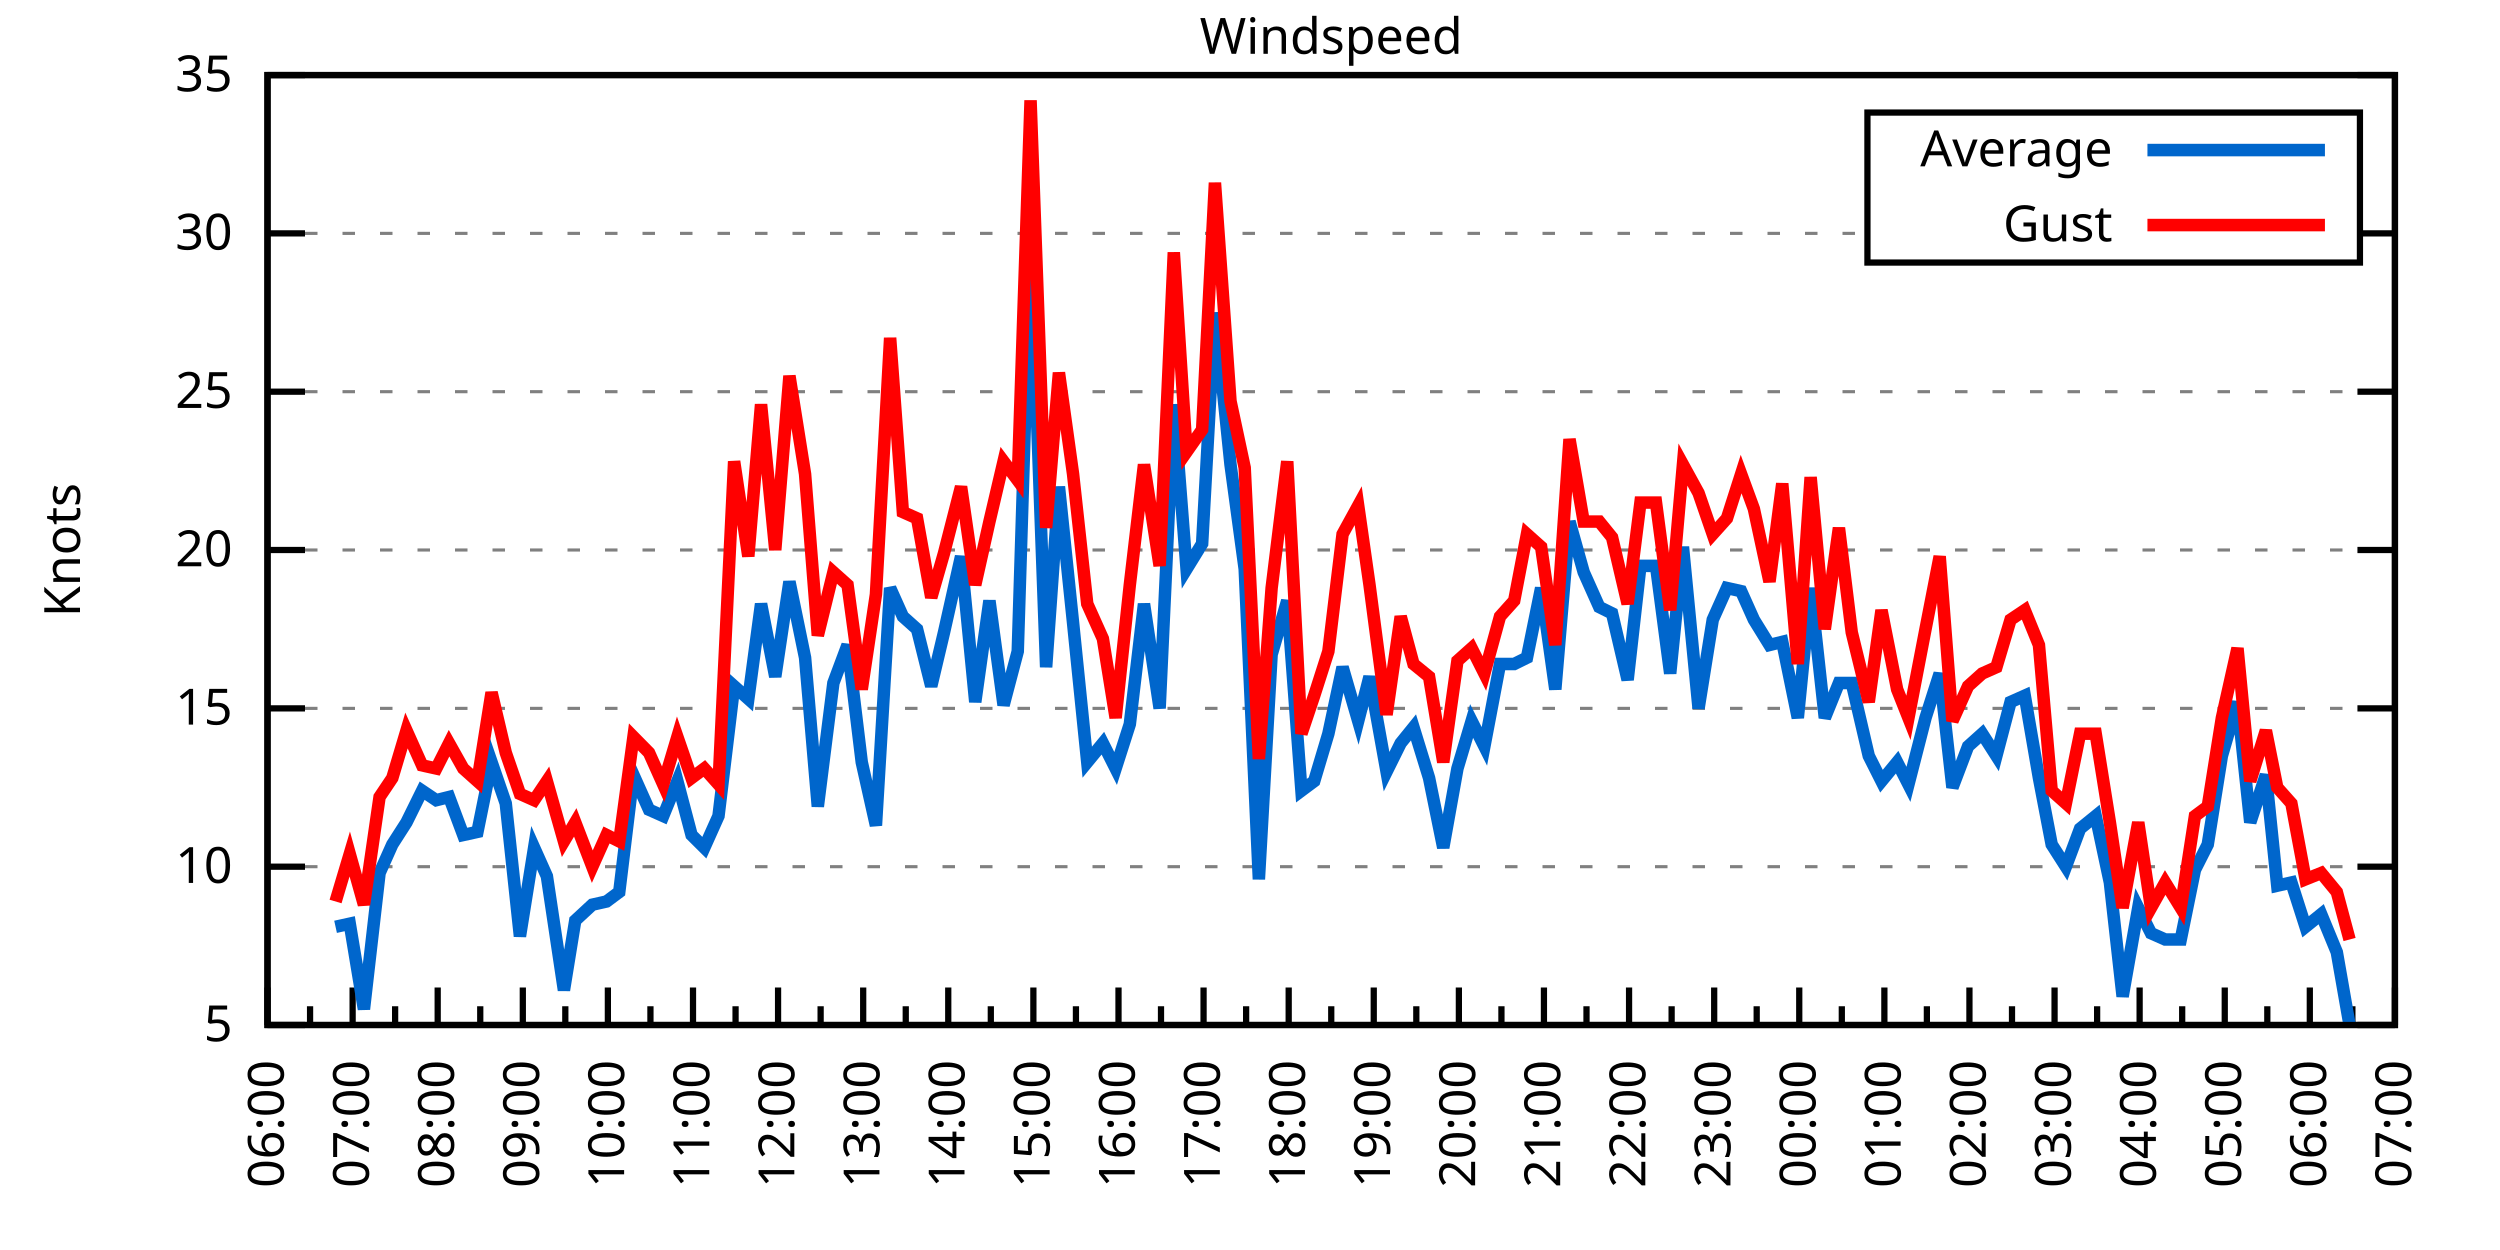
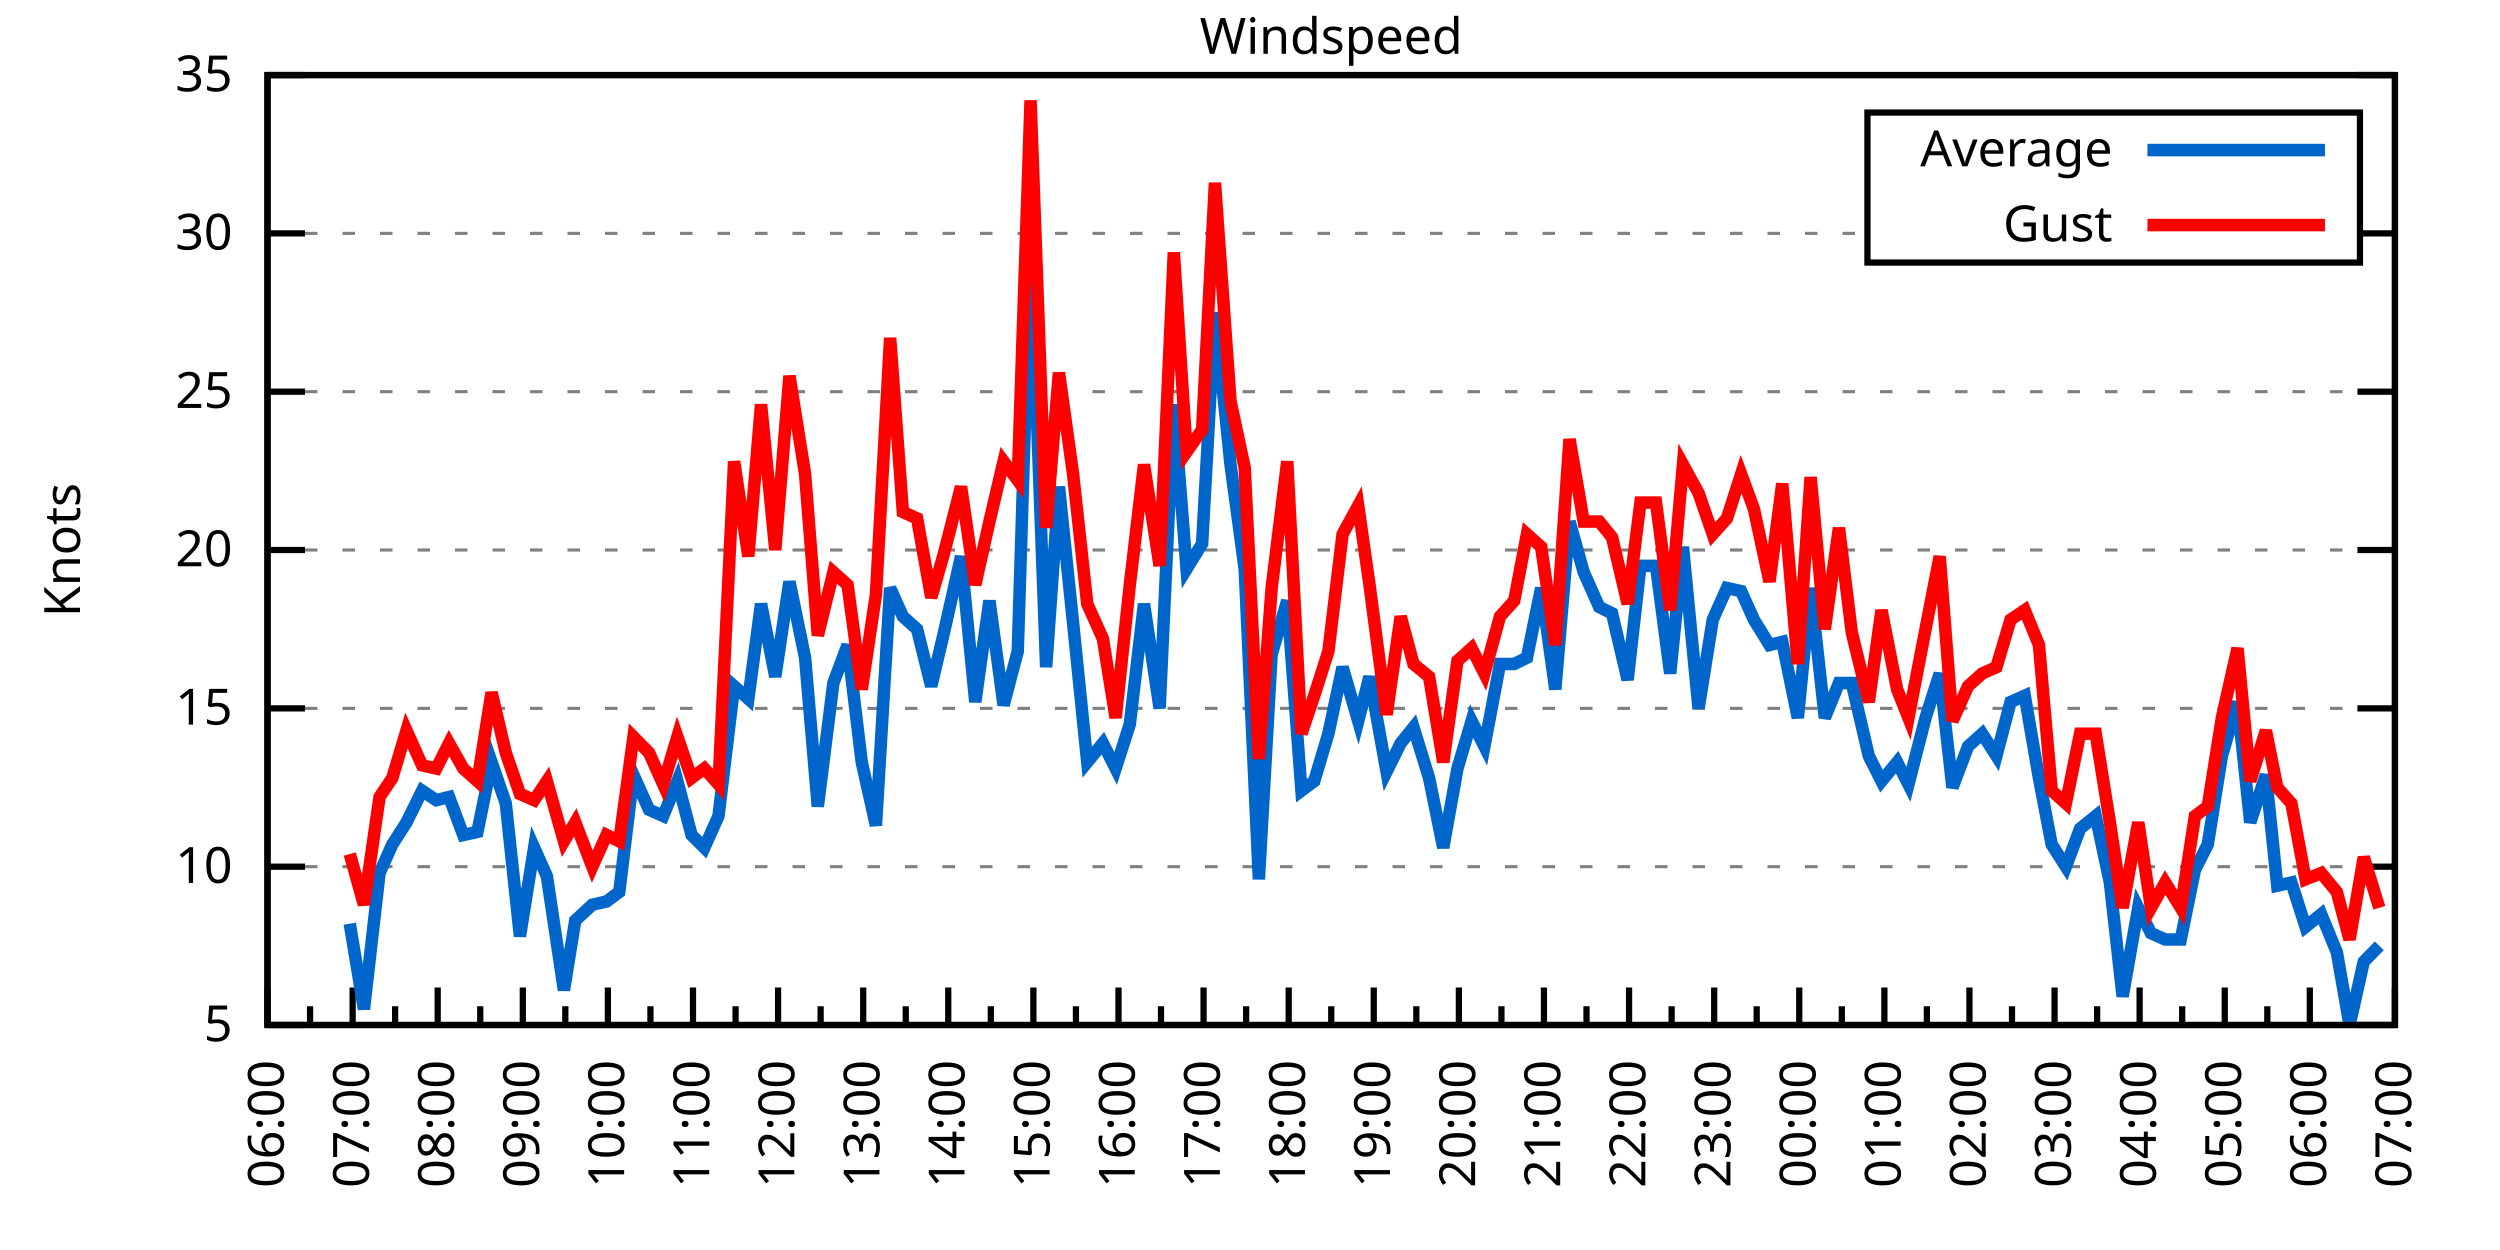
<svg xmlns="http://www.w3.org/2000/svg" xmlns:xlink="http://www.w3.org/1999/xlink" width="400" height="200" viewBox="0 0 400 200">
  <g id="gnuplot_canvas">
    <rect x="0" y="0" width="400" height="200" fill="none" />
    <defs>
      <circle id="gpDot" r="0.5" stroke-width="0.5" stroke="currentColor" />
      <path id="gpPt0" stroke-width="0.333" stroke="currentColor" d="M-1,0 h2 M0,-1 v2" />
      <path id="gpPt1" stroke-width="0.333" stroke="currentColor" d="M-1,-1 L1,1 M1,-1 L-1,1" />
      <path id="gpPt2" stroke-width="0.333" stroke="currentColor" d="M-1,0 L1,0 M0,-1 L0,1 M-1,-1 L1,1 M-1,1 L1,-1" />
      <rect id="gpPt3" stroke-width="0.333" stroke="currentColor" x="-1" y="-1" width="2" height="2" />
      <rect id="gpPt4" stroke-width="0.333" stroke="currentColor" fill="currentColor" x="-1" y="-1" width="2" height="2" />
      <circle id="gpPt5" stroke-width="0.333" stroke="currentColor" cx="0" cy="0" r="1" />
      <use xlink:href="#gpPt5" id="gpPt6" fill="currentColor" stroke="none" />
      <path id="gpPt7" stroke-width="0.333" stroke="currentColor" d="M0,-1.33 L-1.33,0.67 L1.33,0.67 z" />
      <use xlink:href="#gpPt7" id="gpPt8" fill="currentColor" stroke="none" />
      <use xlink:href="#gpPt7" id="gpPt9" stroke="currentColor" transform="rotate(180)" />
      <use xlink:href="#gpPt9" id="gpPt10" fill="currentColor" stroke="none" />
      <use xlink:href="#gpPt3" id="gpPt11" stroke="currentColor" transform="rotate(45)" />
      <use xlink:href="#gpPt11" id="gpPt12" fill="currentColor" stroke="none" />
      <path id="gpPt13" stroke-width="0.333" stroke="currentColor" d="M0,1.330 L1.265,0.411 L0.782,-1.067 L-0.782,-1.076 L-1.265,0.411 z" />
      <use xlink:href="#gpPt13" id="gpPt14" fill="currentColor" stroke="none" />
      <filter id="textbox" filterUnits="objectBoundingBox" x="0" y="0" height="1" width="1">
        <feFlood flood-color="white" flood-opacity="1" result="bgnd" />
        <feComposite in="SourceGraphic" in2="bgnd" operator="atop" />
      </filter>
      <filter id="greybox" filterUnits="objectBoundingBox" x="0" y="0" height="1" width="1">
        <feFlood flood-color="lightgrey" flood-opacity="1" result="grey" />
        <feComposite in="SourceGraphic" in2="grey" operator="atop" />
      </filter>
    </defs>
    <g fill="none" color="white" stroke="currentColor" stroke-width="1.00" stroke-linecap="butt" stroke-linejoin="miter">
</g>
    <g fill="none" color="black" stroke="currentColor" stroke-width="1.00" stroke-linecap="butt" stroke-linejoin="miter">
      <g stroke="none" shape-rendering="crispEdges">
        <polygon fill="rgb(255, 255, 255)" points="42.80,164.00 383.18,164.00 383.18,12.02 42.80,12.02 " />
      </g>
    </g>
    <g fill="none" color="black" stroke="currentColor" stroke-width="1.00" stroke-linecap="butt" stroke-linejoin="miter">
</g>
    <g fill="none" color="black" stroke="black" stroke-width="0.50" stroke-linecap="butt" stroke-linejoin="miter">
</g>
    <g fill="none" color="gray" stroke="currentColor" stroke-width="0.50" stroke-linecap="butt" stroke-linejoin="miter">
      <path stroke="gray" stroke-dasharray="2,4" class="gridline" d="M42.80,164.00 L383.19,164.00  " />
    </g>
    <g fill="none" color="gray" stroke="gray" stroke-width="1.00" stroke-linecap="butt" stroke-linejoin="miter">
</g>
    <g fill="none" color="black" stroke="currentColor" stroke-width="1.00" stroke-linecap="butt" stroke-linejoin="miter">
      <path stroke="black" d="M42.80,164.00 L48.80,164.00 M383.19,164.00 L377.19,164.00  " />
      <g transform="translate(37.20,166.60)" stroke="none" fill="black" font-family="Sans" font-size="8.00" text-anchor="end">
        <text>
          <tspan font-family="Sans"> 5</tspan>
        </text>
      </g>
    </g>
    <g fill="none" color="black" stroke="currentColor" stroke-width="1.00" stroke-linecap="butt" stroke-linejoin="miter">
</g>
    <g fill="none" color="black" stroke="black" stroke-width="0.50" stroke-linecap="butt" stroke-linejoin="miter">
</g>
    <g fill="none" color="gray" stroke="currentColor" stroke-width="0.50" stroke-linecap="butt" stroke-linejoin="miter">
      <path stroke="gray" stroke-dasharray="2,4" class="gridline" d="M42.80,138.67 L383.19,138.67  " />
    </g>
    <g fill="none" color="gray" stroke="gray" stroke-width="1.00" stroke-linecap="butt" stroke-linejoin="miter">
</g>
    <g fill="none" color="black" stroke="currentColor" stroke-width="1.00" stroke-linecap="butt" stroke-linejoin="miter">
      <path stroke="black" d="M42.80,138.67 L48.80,138.67 M383.19,138.67 L377.19,138.67  " />
      <g transform="translate(37.20,141.27)" stroke="none" fill="black" font-family="Sans" font-size="8.00" text-anchor="end">
        <text>
          <tspan font-family="Sans"> 10</tspan>
        </text>
      </g>
    </g>
    <g fill="none" color="black" stroke="currentColor" stroke-width="1.00" stroke-linecap="butt" stroke-linejoin="miter">
</g>
    <g fill="none" color="black" stroke="black" stroke-width="0.50" stroke-linecap="butt" stroke-linejoin="miter">
</g>
    <g fill="none" color="gray" stroke="currentColor" stroke-width="0.50" stroke-linecap="butt" stroke-linejoin="miter">
      <path stroke="gray" stroke-dasharray="2,4" class="gridline" d="M42.80,113.34 L383.19,113.34  " />
    </g>
    <g fill="none" color="gray" stroke="gray" stroke-width="1.00" stroke-linecap="butt" stroke-linejoin="miter">
</g>
    <g fill="none" color="black" stroke="currentColor" stroke-width="1.00" stroke-linecap="butt" stroke-linejoin="miter">
      <path stroke="black" d="M42.80,113.34 L48.80,113.34 M383.19,113.34 L377.19,113.34  " />
      <g transform="translate(37.20,115.94)" stroke="none" fill="black" font-family="Sans" font-size="8.00" text-anchor="end">
        <text>
          <tspan font-family="Sans"> 15</tspan>
        </text>
      </g>
    </g>
    <g fill="none" color="black" stroke="currentColor" stroke-width="1.00" stroke-linecap="butt" stroke-linejoin="miter">
</g>
    <g fill="none" color="black" stroke="black" stroke-width="0.50" stroke-linecap="butt" stroke-linejoin="miter">
</g>
    <g fill="none" color="gray" stroke="currentColor" stroke-width="0.50" stroke-linecap="butt" stroke-linejoin="miter">
      <path stroke="gray" stroke-dasharray="2,4" class="gridline" d="M42.80,88.00 L383.19,88.00  " />
    </g>
    <g fill="none" color="gray" stroke="gray" stroke-width="1.00" stroke-linecap="butt" stroke-linejoin="miter">
</g>
    <g fill="none" color="black" stroke="currentColor" stroke-width="1.00" stroke-linecap="butt" stroke-linejoin="miter">
      <path stroke="black" d="M42.80,88.00 L48.80,88.00 M383.19,88.00 L377.19,88.00  " />
      <g transform="translate(37.20,90.60)" stroke="none" fill="black" font-family="Sans" font-size="8.00" text-anchor="end">
        <text>
          <tspan font-family="Sans"> 20</tspan>
        </text>
      </g>
    </g>
    <g fill="none" color="black" stroke="currentColor" stroke-width="1.00" stroke-linecap="butt" stroke-linejoin="miter">
</g>
    <g fill="none" color="black" stroke="black" stroke-width="0.50" stroke-linecap="butt" stroke-linejoin="miter">
</g>
    <g fill="none" color="gray" stroke="currentColor" stroke-width="0.50" stroke-linecap="butt" stroke-linejoin="miter">
      <path stroke="gray" stroke-dasharray="2,4" class="gridline" d="M42.80,62.67 L383.19,62.67  " />
    </g>
    <g fill="none" color="gray" stroke="gray" stroke-width="1.00" stroke-linecap="butt" stroke-linejoin="miter">
</g>
    <g fill="none" color="black" stroke="currentColor" stroke-width="1.00" stroke-linecap="butt" stroke-linejoin="miter">
      <path stroke="black" d="M42.80,62.67 L48.80,62.67 M383.19,62.67 L377.19,62.67  " />
      <g transform="translate(37.20,65.27)" stroke="none" fill="black" font-family="Sans" font-size="8.00" text-anchor="end">
        <text>
          <tspan font-family="Sans"> 25</tspan>
        </text>
      </g>
    </g>
    <g fill="none" color="black" stroke="currentColor" stroke-width="1.00" stroke-linecap="butt" stroke-linejoin="miter">
</g>
    <g fill="none" color="black" stroke="black" stroke-width="0.50" stroke-linecap="butt" stroke-linejoin="miter">
</g>
    <g fill="none" color="gray" stroke="currentColor" stroke-width="0.50" stroke-linecap="butt" stroke-linejoin="miter">
      <path stroke="gray" stroke-dasharray="2,4" class="gridline" d="M42.80,37.34 L298.79,37.34 M377.59,37.34 L383.19,37.34  " />
    </g>
    <g fill="none" color="gray" stroke="gray" stroke-width="1.00" stroke-linecap="butt" stroke-linejoin="miter">
</g>
    <g fill="none" color="black" stroke="currentColor" stroke-width="1.00" stroke-linecap="butt" stroke-linejoin="miter">
      <path stroke="black" d="M42.80,37.34 L48.80,37.34 M383.19,37.34 L377.19,37.34  " />
      <g transform="translate(37.20,39.94)" stroke="none" fill="black" font-family="Sans" font-size="8.00" text-anchor="end">
        <text>
          <tspan font-family="Sans"> 30</tspan>
        </text>
      </g>
    </g>
    <g fill="none" color="black" stroke="currentColor" stroke-width="1.00" stroke-linecap="butt" stroke-linejoin="miter">
</g>
    <g fill="none" color="black" stroke="black" stroke-width="0.50" stroke-linecap="butt" stroke-linejoin="miter">
</g>
    <g fill="none" color="gray" stroke="currentColor" stroke-width="0.50" stroke-linecap="butt" stroke-linejoin="miter">
      <path stroke="gray" stroke-dasharray="2,4" class="gridline" d="M42.80,12.01 L383.19,12.01  " />
    </g>
    <g fill="none" color="gray" stroke="gray" stroke-width="1.00" stroke-linecap="butt" stroke-linejoin="miter">
</g>
    <g fill="none" color="black" stroke="currentColor" stroke-width="1.00" stroke-linecap="butt" stroke-linejoin="miter">
      <path stroke="black" d="M42.80,12.01 L48.80,12.01 M383.19,12.01 L377.19,12.01  " />
      <g transform="translate(37.20,14.61)" stroke="none" fill="black" font-family="Sans" font-size="8.00" text-anchor="end">
        <text>
          <tspan font-family="Sans"> 35</tspan>
        </text>
      </g>
    </g>
    <g fill="none" color="black" stroke="currentColor" stroke-width="1.00" stroke-linecap="butt" stroke-linejoin="miter">
      <path stroke="black" d="M42.80,164.00 L42.80,158.00  " />
      <g transform="translate(45.40,169.60) rotate(270)" stroke="none" fill="black" font-family="Sans" font-size="8.00" text-anchor="end">
        <text>
          <tspan font-family="Sans">06:00</tspan>
        </text>
      </g>
    </g>
    <g fill="none" color="black" stroke="currentColor" stroke-width="1.00" stroke-linecap="butt" stroke-linejoin="miter">
      <path stroke="black" d="M49.61,164.00 L49.61,161.00 M56.42,164.00 L56.42,158.00  " />
      <g transform="translate(59.02,169.60) rotate(270)" stroke="none" fill="black" font-family="Sans" font-size="8.00" text-anchor="end">
        <text>
          <tspan font-family="Sans">07:00</tspan>
        </text>
      </g>
    </g>
    <g fill="none" color="black" stroke="currentColor" stroke-width="1.00" stroke-linecap="butt" stroke-linejoin="miter">
      <path stroke="black" d="M63.22,164.00 L63.22,161.00 M70.03,164.00 L70.03,158.00  " />
      <g transform="translate(72.63,169.60) rotate(270)" stroke="none" fill="black" font-family="Sans" font-size="8.00" text-anchor="end">
        <text>
          <tspan font-family="Sans">08:00</tspan>
        </text>
      </g>
    </g>
    <g fill="none" color="black" stroke="currentColor" stroke-width="1.00" stroke-linecap="butt" stroke-linejoin="miter">
      <path stroke="black" d="M76.84,164.00 L76.84,161.00 M83.65,164.00 L83.65,158.00  " />
      <g transform="translate(86.25,169.60) rotate(270)" stroke="none" fill="black" font-family="Sans" font-size="8.00" text-anchor="end">
        <text>
          <tspan font-family="Sans">09:00</tspan>
        </text>
      </g>
    </g>
    <g fill="none" color="black" stroke="currentColor" stroke-width="1.00" stroke-linecap="butt" stroke-linejoin="miter">
      <path stroke="black" d="M90.45,164.00 L90.45,161.00 M97.26,164.00 L97.26,158.00  " />
      <g transform="translate(99.86,169.60) rotate(270)" stroke="none" fill="black" font-family="Sans" font-size="8.00" text-anchor="end">
        <text>
          <tspan font-family="Sans">10:00</tspan>
        </text>
      </g>
    </g>
    <g fill="none" color="black" stroke="currentColor" stroke-width="1.00" stroke-linecap="butt" stroke-linejoin="miter">
      <path stroke="black" d="M104.07,164.00 L104.07,161.00 M110.88,164.00 L110.88,158.00  " />
      <g transform="translate(113.48,169.60) rotate(270)" stroke="none" fill="black" font-family="Sans" font-size="8.00" text-anchor="end">
        <text>
          <tspan font-family="Sans">11:00</tspan>
        </text>
      </g>
    </g>
    <g fill="none" color="black" stroke="currentColor" stroke-width="1.00" stroke-linecap="butt" stroke-linejoin="miter">
      <path stroke="black" d="M117.69,164.00 L117.69,161.00 M124.49,164.00 L124.49,158.00  " />
      <g transform="translate(127.09,169.60) rotate(270)" stroke="none" fill="black" font-family="Sans" font-size="8.00" text-anchor="end">
        <text>
          <tspan font-family="Sans">12:00</tspan>
        </text>
      </g>
    </g>
    <g fill="none" color="black" stroke="currentColor" stroke-width="1.00" stroke-linecap="butt" stroke-linejoin="miter">
      <path stroke="black" d="M131.30,164.00 L131.30,161.00 M138.11,164.00 L138.11,158.00  " />
      <g transform="translate(140.71,169.60) rotate(270)" stroke="none" fill="black" font-family="Sans" font-size="8.00" text-anchor="end">
        <text>
          <tspan font-family="Sans">13:00</tspan>
        </text>
      </g>
    </g>
    <g fill="none" color="black" stroke="currentColor" stroke-width="1.00" stroke-linecap="butt" stroke-linejoin="miter">
      <path stroke="black" d="M144.92,164.00 L144.92,161.00 M151.72,164.00 L151.72,158.00  " />
      <g transform="translate(154.32,169.60) rotate(270)" stroke="none" fill="black" font-family="Sans" font-size="8.00" text-anchor="end">
        <text>
          <tspan font-family="Sans">14:00</tspan>
        </text>
      </g>
    </g>
    <g fill="none" color="black" stroke="currentColor" stroke-width="1.00" stroke-linecap="butt" stroke-linejoin="miter">
      <path stroke="black" d="M158.53,164.00 L158.53,161.00 M165.34,164.00 L165.34,158.00  " />
      <g transform="translate(167.94,169.60) rotate(270)" stroke="none" fill="black" font-family="Sans" font-size="8.00" text-anchor="end">
        <text>
          <tspan font-family="Sans">15:00</tspan>
        </text>
      </g>
    </g>
    <g fill="none" color="black" stroke="currentColor" stroke-width="1.00" stroke-linecap="butt" stroke-linejoin="miter">
      <path stroke="black" d="M172.15,164.00 L172.15,161.00 M178.96,164.00 L178.96,158.00  " />
      <g transform="translate(181.56,169.60) rotate(270)" stroke="none" fill="black" font-family="Sans" font-size="8.00" text-anchor="end">
        <text>
          <tspan font-family="Sans">16:00</tspan>
        </text>
      </g>
    </g>
    <g fill="none" color="black" stroke="currentColor" stroke-width="1.00" stroke-linecap="butt" stroke-linejoin="miter">
      <path stroke="black" d="M185.76,164.00 L185.76,161.00 M192.57,164.00 L192.57,158.00  " />
      <g transform="translate(195.17,169.60) rotate(270)" stroke="none" fill="black" font-family="Sans" font-size="8.00" text-anchor="end">
        <text>
          <tspan font-family="Sans">17:00</tspan>
        </text>
      </g>
    </g>
    <g fill="none" color="black" stroke="currentColor" stroke-width="1.00" stroke-linecap="butt" stroke-linejoin="miter">
      <path stroke="black" d="M199.38,164.00 L199.38,161.00 M206.19,164.00 L206.19,158.00  " />
      <g transform="translate(208.79,169.60) rotate(270)" stroke="none" fill="black" font-family="Sans" font-size="8.00" text-anchor="end">
        <text>
          <tspan font-family="Sans">18:00</tspan>
        </text>
      </g>
    </g>
    <g fill="none" color="black" stroke="currentColor" stroke-width="1.00" stroke-linecap="butt" stroke-linejoin="miter">
      <path stroke="black" d="M213.00,164.00 L213.00,161.00 M219.80,164.00 L219.80,158.00  " />
      <g transform="translate(222.40,169.60) rotate(270)" stroke="none" fill="black" font-family="Sans" font-size="8.00" text-anchor="end">
        <text>
          <tspan font-family="Sans">19:00</tspan>
        </text>
      </g>
    </g>
    <g fill="none" color="black" stroke="currentColor" stroke-width="1.00" stroke-linecap="butt" stroke-linejoin="miter">
      <path stroke="black" d="M226.61,164.00 L226.61,161.00 M233.42,164.00 L233.42,158.00  " />
      <g transform="translate(236.02,169.60) rotate(270)" stroke="none" fill="black" font-family="Sans" font-size="8.00" text-anchor="end">
        <text>
          <tspan font-family="Sans">20:00</tspan>
        </text>
      </g>
    </g>
    <g fill="none" color="black" stroke="currentColor" stroke-width="1.00" stroke-linecap="butt" stroke-linejoin="miter">
      <path stroke="black" d="M240.23,164.00 L240.23,161.00 M247.03,164.00 L247.03,158.00  " />
      <g transform="translate(249.63,169.60) rotate(270)" stroke="none" fill="black" font-family="Sans" font-size="8.00" text-anchor="end">
        <text>
          <tspan font-family="Sans">21:00</tspan>
        </text>
      </g>
    </g>
    <g fill="none" color="black" stroke="currentColor" stroke-width="1.00" stroke-linecap="butt" stroke-linejoin="miter">
      <path stroke="black" d="M253.84,164.00 L253.84,161.00 M260.65,164.00 L260.65,158.00  " />
      <g transform="translate(263.25,169.60) rotate(270)" stroke="none" fill="black" font-family="Sans" font-size="8.00" text-anchor="end">
        <text>
          <tspan font-family="Sans">22:00</tspan>
        </text>
      </g>
    </g>
    <g fill="none" color="black" stroke="currentColor" stroke-width="1.00" stroke-linecap="butt" stroke-linejoin="miter">
      <path stroke="black" d="M267.46,164.00 L267.46,161.00 M274.27,164.00 L274.27,158.00  " />
      <g transform="translate(276.87,169.60) rotate(270)" stroke="none" fill="black" font-family="Sans" font-size="8.00" text-anchor="end">
        <text>
          <tspan font-family="Sans">23:00</tspan>
        </text>
      </g>
    </g>
    <g fill="none" color="black" stroke="currentColor" stroke-width="1.00" stroke-linecap="butt" stroke-linejoin="miter">
      <path stroke="black" d="M281.07,164.00 L281.07,161.00 M287.88,164.00 L287.88,158.00  " />
      <g transform="translate(290.48,169.60) rotate(270)" stroke="none" fill="black" font-family="Sans" font-size="8.00" text-anchor="end">
        <text>
          <tspan font-family="Sans">00:00</tspan>
        </text>
      </g>
    </g>
    <g fill="none" color="black" stroke="currentColor" stroke-width="1.00" stroke-linecap="butt" stroke-linejoin="miter">
      <path stroke="black" d="M294.69,164.00 L294.69,161.00 M301.50,164.00 L301.50,158.00  " />
      <g transform="translate(304.10,169.60) rotate(270)" stroke="none" fill="black" font-family="Sans" font-size="8.00" text-anchor="end">
        <text>
          <tspan font-family="Sans">01:00</tspan>
        </text>
      </g>
    </g>
    <g fill="none" color="black" stroke="currentColor" stroke-width="1.00" stroke-linecap="butt" stroke-linejoin="miter">
      <path stroke="black" d="M308.30,164.00 L308.30,161.00 M315.11,164.00 L315.11,158.00  " />
      <g transform="translate(317.71,169.60) rotate(270)" stroke="none" fill="black" font-family="Sans" font-size="8.00" text-anchor="end">
        <text>
          <tspan font-family="Sans">02:00</tspan>
        </text>
      </g>
    </g>
    <g fill="none" color="black" stroke="currentColor" stroke-width="1.00" stroke-linecap="butt" stroke-linejoin="miter">
      <path stroke="black" d="M321.92,164.00 L321.92,161.00 M328.73,164.00 L328.73,158.00  " />
      <g transform="translate(331.33,169.60) rotate(270)" stroke="none" fill="black" font-family="Sans" font-size="8.00" text-anchor="end">
        <text>
          <tspan font-family="Sans">03:00</tspan>
        </text>
      </g>
    </g>
    <g fill="none" color="black" stroke="currentColor" stroke-width="1.00" stroke-linecap="butt" stroke-linejoin="miter">
      <path stroke="black" d="M335.54,164.00 L335.54,161.00 M342.34,164.00 L342.34,158.00  " />
      <g transform="translate(344.94,169.60) rotate(270)" stroke="none" fill="black" font-family="Sans" font-size="8.00" text-anchor="end">
        <text>
          <tspan font-family="Sans">04:00</tspan>
        </text>
      </g>
    </g>
    <g fill="none" color="black" stroke="currentColor" stroke-width="1.00" stroke-linecap="butt" stroke-linejoin="miter">
      <path stroke="black" d="M349.15,164.00 L349.15,161.00 M355.96,164.00 L355.96,158.00  " />
      <g transform="translate(358.56,169.60) rotate(270)" stroke="none" fill="black" font-family="Sans" font-size="8.00" text-anchor="end">
        <text>
          <tspan font-family="Sans">05:00</tspan>
        </text>
      </g>
    </g>
    <g fill="none" color="black" stroke="currentColor" stroke-width="1.00" stroke-linecap="butt" stroke-linejoin="miter">
      <path stroke="black" d="M362.77,164.00 L362.77,161.00 M369.57,164.00 L369.57,158.00  " />
      <g transform="translate(372.17,169.60) rotate(270)" stroke="none" fill="black" font-family="Sans" font-size="8.00" text-anchor="end">
        <text>
          <tspan font-family="Sans">06:00</tspan>
        </text>
      </g>
    </g>
    <g fill="none" color="black" stroke="currentColor" stroke-width="1.00" stroke-linecap="butt" stroke-linejoin="miter">
      <path stroke="black" d="M376.38,164.00 L376.38,161.00 M383.19,164.00 L383.19,158.00  " />
      <g transform="translate(385.79,169.60) rotate(270)" stroke="none" fill="black" font-family="Sans" font-size="8.00" text-anchor="end">
        <text>
          <tspan font-family="Sans">07:00</tspan>
        </text>
      </g>
    </g>
    <g fill="none" color="black" stroke="currentColor" stroke-width="1.00" stroke-linecap="butt" stroke-linejoin="miter">
</g>
    <g fill="none" color="black" stroke="currentColor" stroke-width="1.00" stroke-linecap="butt" stroke-linejoin="miter">
      <path stroke="black" d="M42.80,12.01 L42.80,164.00 L383.19,164.00 L383.19,12.01 L42.80,12.01 Z  " />
    </g>
    <g fill="none" color="black" stroke="currentColor" stroke-width="1.00" stroke-linecap="butt" stroke-linejoin="miter">
      <g transform="translate(12.80,88.01) rotate(270)" stroke="none" fill="black" font-family="Sans" font-size="8.00" text-anchor="middle">
        <text>
          <tspan font-family="Sans">Knots</tspan>
        </text>
      </g>
    </g>
    <g fill="none" color="black" stroke="currentColor" stroke-width="1.00" stroke-linecap="butt" stroke-linejoin="miter">
</g>
    <g fill="none" color="black" stroke="currentColor" stroke-width="1.00" stroke-linecap="butt" stroke-linejoin="miter">
      <path stroke="black" d="M298.79,42.01 L298.79,18.01 L377.59,18.01 L377.59,42.01 L298.79,42.01 Z  " />
    </g>
    <g id="Windspeed_plot_1">
      <g fill="none" color="white" stroke="black" stroke-width="2.00" stroke-linecap="butt" stroke-linejoin="miter">
</g>
      <g fill="none" color="black" stroke="currentColor" stroke-width="2.00" stroke-linecap="butt" stroke-linejoin="miter">
        <g transform="translate(337.99,26.61)" stroke="none" fill="black" font-family="Sans" font-size="8.00" text-anchor="end">
          <text>
            <tspan font-family="Sans">Average</tspan>
          </text>
        </g>
      </g>
      <g fill="none" color="black" stroke="currentColor" stroke-width="2.00" stroke-linecap="butt" stroke-linejoin="miter">
-         <path stroke="rgb(  0, 102, 204)" d="M343.59,24.01 L371.99,24.01 M53.69,148.29 L55.96,147.79 L58.23,161.47 L60.73,139.68 L62.77,135.12 L65.04,131.58   L67.54,126.51 L69.80,128.03 L71.85,127.52 L74.12,133.60 L76.39,133.10 L78.65,121.95 L80.92,128.54 L83.19,149.81   L85.46,135.63 L87.50,140.19 L90.23,158.43 L92.04,147.28 L94.77,144.75 L97.04,144.24 L99.08,142.72 L101.35,123.98   L103.84,129.55 L106.11,130.56 L108.38,124.99 L110.65,133.60 L112.69,135.63 L114.96,130.56 L117.46,109.79 L119.73,111.82   L121.77,96.62 L124.04,108.27 L126.31,93.07 L128.81,105.23 L130.85,129.04 L133.34,109.28 L135.61,103.20 L137.88,121.95   L140.15,132.08 L142.42,94.08 L144.46,98.64 L146.73,100.67 L149.00,109.79 L151.04,101.18 L153.77,89.02 L156.04,112.32   L158.31,96.11 L160.57,112.83 L162.84,104.22 L164.89,38.86 L167.38,106.75 L169.43,77.87 L171.69,99.66 L173.96,121.95   L176.46,118.91 L178.50,122.96 L180.77,115.87 L183.04,96.62 L185.54,113.34 L187.81,64.70 L189.85,91.04 L192.34,86.99   L194.39,50.01 L196.88,74.33 L199.15,91.04 L201.42,140.69 L203.46,104.72 L205.96,96.11 L208.23,126.51 L210.27,124.99   L212.54,117.39 L214.81,106.75 L217.31,115.36 L219.12,108.27 L221.85,123.47 L224.11,118.91 L226.16,116.38 L228.65,124.48   L230.92,135.63 L233.19,122.96 L235.46,115.36 L237.50,119.42 L240.00,106.24 L242.27,106.24 L244.31,105.23 L246.58,94.08   L248.85,110.30 L251.12,83.45 L253.39,91.55 L255.88,97.12 L257.93,98.14 L260.42,108.78 L262.47,90.54 L264.96,90.54   L267.23,107.76 L269.27,87.50 L271.77,113.34 L274.04,99.15 L276.31,94.08 L278.58,94.59 L280.62,99.15 L283.12,103.20   L285.16,102.70 L287.65,114.86 L289.70,94.08 L291.97,114.86 L294.23,109.28 L296.28,109.28 L299.00,120.94 L301.04,124.99   L303.54,121.95 L305.35,125.50 L308.08,114.86 L310.35,107.76 L312.39,126.00 L314.89,119.42 L317.15,117.39 L319.42,120.94   L321.69,112.32 L323.96,111.31 L326.23,124.48 L328.27,135.12 L330.54,138.67 L332.81,132.59 L335.31,130.56 L337.58,141.20   L339.62,159.44 L342.12,145.25 L344.16,149.31 L346.43,150.32 L348.92,150.32 L351.19,139.17 L353.24,135.12 L355.50,120.94   L358.00,112.32 L360.04,131.58 L362.54,123.98 L364.36,141.71 L366.62,141.20 L368.89,148.29 L371.39,146.27 L373.89,152.35   L375.93,164.00  " />
+         <path stroke="rgb(  0, 102, 204)" d="M343.59,24.01 L371.99,24.01 M55.96,147.79 L58.23,161.47 L60.73,139.68 L62.77,135.12 L65.04,131.58 L67.54,126.51   L69.80,128.03 L71.85,127.52 L74.12,133.60 L76.39,133.10 L78.65,121.95 L80.92,128.54 L83.19,149.81 L85.46,135.63   L87.50,140.19 L90.23,158.43 L92.04,147.28 L94.77,144.75 L97.04,144.24 L99.08,142.72 L101.35,123.98 L103.84,129.55   L106.11,130.56 L108.38,124.99 L110.65,133.60 L112.69,135.63 L114.96,130.56 L117.46,109.79 L119.73,111.82 L121.77,96.62   L124.04,108.27 L126.31,93.07 L128.81,105.23 L130.85,129.04 L133.34,109.28 L135.61,103.20 L137.88,121.95 L140.15,132.08   L142.42,94.08 L144.46,98.64 L146.73,100.67 L149.00,109.79 L151.04,101.18 L153.77,89.02 L156.04,112.32 L158.31,96.11   L160.57,112.83 L162.84,104.22 L164.89,38.86 L167.38,106.75 L169.43,77.87 L171.69,99.66 L173.96,121.95 L176.46,118.91   L178.50,122.96 L180.77,115.87 L183.04,96.62 L185.54,113.34 L187.81,64.70 L189.85,91.04 L192.34,86.99 L194.39,50.01   L196.88,74.33 L199.15,91.04 L201.42,140.69 L203.46,104.72 L205.96,96.11 L208.23,126.51 L210.27,124.99 L212.54,117.39   L214.81,106.75 L217.31,115.36 L219.12,108.27 L221.85,123.47 L224.11,118.91 L226.16,116.38 L228.65,124.48 L230.92,135.63   L233.19,122.96 L235.46,115.36 L237.50,119.42 L240.00,106.24 L242.27,106.24 L244.31,105.23 L246.58,94.08 L248.85,110.30   L251.12,83.45 L253.39,91.55 L255.88,97.12 L257.93,98.14 L260.42,108.78 L262.47,90.54 L264.96,90.54 L267.23,107.76   L269.27,87.50 L271.77,113.34 L274.04,99.15 L276.31,94.08 L278.58,94.59 L280.62,99.15 L283.12,103.20 L285.16,102.70   L287.65,114.86 L289.70,94.08 L291.97,114.86 L294.23,109.28 L296.28,109.28 L299.00,120.94 L301.04,124.99 L303.54,121.95   L305.35,125.50 L308.08,114.86 L310.35,107.76 L312.39,126.00 L314.89,119.42 L317.15,117.39 L319.42,120.94 L321.69,112.32   L323.96,111.31 L326.23,124.48 L328.27,135.12 L330.54,138.67 L332.81,132.59 L335.31,130.56 L337.58,141.20 L339.62,159.44   L342.12,145.25 L344.16,149.31 L346.43,150.32 L348.92,150.32 L351.19,139.17 L353.24,135.12 L355.50,120.94 L358.00,112.32   L360.04,131.58 L362.54,123.98 L364.36,141.71 L366.62,141.20 L368.89,148.29 L371.39,146.27 L373.89,152.35 L375.93,164.00   L378.20,153.87 L380.69,151.33  " />
      </g>
    </g>
    <g id="Windspeed_plot_2">
      <g fill="none" color="black" stroke="currentColor" stroke-width="2.00" stroke-linecap="butt" stroke-linejoin="miter">
        <g transform="translate(337.99,38.61)" stroke="none" fill="black" font-family="Sans" font-size="8.00" text-anchor="end">
          <text>
            <tspan font-family="Sans">Gust</tspan>
          </text>
        </g>
      </g>
      <g fill="none" color="black" stroke="currentColor" stroke-width="2.00" stroke-linecap="butt" stroke-linejoin="miter">
-         <path stroke="rgb(255,   0,   0)" d="M343.59,36.01 L371.99,36.01 M53.69,144.24 L55.96,136.64 L58.23,144.75 L60.73,127.52 L62.77,124.48 L65.04,116.88   L67.54,122.46 L69.80,122.96 L71.85,118.91 L74.12,122.96 L76.39,124.99 L78.65,110.80 L80.92,120.43 L83.19,127.02   L85.46,128.03 L87.50,124.99 L90.23,134.62 L92.04,131.58 L94.77,138.67 L97.04,133.60 L99.08,134.62 L101.35,117.90   L103.84,120.43 L106.11,125.50 L108.38,117.90 L110.65,124.48 L112.69,122.96 L114.96,125.50 L117.46,73.82 L119.73,89.02   L121.77,64.70 L124.04,88.00 L126.31,60.14 L128.81,75.85 L130.85,101.68 L133.34,91.55 L135.61,93.58 L137.88,110.30   L140.15,95.10 L142.42,54.06 L144.46,81.93 L146.73,82.94 L149.00,95.60 L151.04,88.51 L153.77,77.87 L156.04,93.58   L158.31,83.45 L160.57,73.82 L162.84,76.86 L164.89,16.06 L167.38,84.46 L169.43,59.63 L171.69,75.85 L173.96,96.62   L176.46,102.19 L178.50,114.86 L180.77,93.58 L183.04,74.33 L185.54,90.54 L187.81,40.38 L189.85,72.30 L192.34,68.75   L194.39,29.24 L196.88,64.19 L199.15,74.83 L201.42,121.44 L203.46,94.08 L205.96,73.82 L208.23,117.39 L210.27,111.31   L212.54,104.22 L214.81,85.47 L217.31,80.91 L219.12,93.58 L221.85,114.35 L224.11,98.64 L226.16,106.24 L228.65,108.27   L230.92,121.95 L233.19,105.74 L235.46,103.71 L237.50,107.76 L240.00,98.64 L242.27,96.11 L244.31,85.47 L246.58,87.50   L248.85,103.20 L251.12,70.27 L253.39,83.45 L255.88,83.45 L257.93,85.98 L260.42,96.62 L262.47,80.41 L264.96,80.41   L267.23,97.63 L269.27,74.33 L271.77,78.89 L274.04,85.47 L276.31,82.94 L278.58,75.85 L280.62,81.42 L283.12,93.07   L285.16,77.37 L287.65,106.24 L289.70,76.35 L291.97,100.67 L294.23,84.46 L296.28,101.18 L299.00,112.32 L301.04,97.63   L303.54,110.30 L305.35,114.86 L308.08,100.67 L310.35,89.02 L312.39,115.36 L314.89,109.79 L317.15,107.76 L319.42,106.75   L321.69,99.15 L323.96,97.63 L326.23,103.20 L328.27,126.51 L330.54,128.54 L332.81,117.39 L335.31,117.39 L337.58,131.58   L339.62,145.25 L342.12,131.58 L344.16,145.25 L346.43,141.20 L348.92,145.25 L351.19,130.56 L353.24,129.04 L355.50,114.86   L358.00,103.71 L360.04,124.99 L362.54,116.88 L364.36,126.00 L366.62,128.54 L368.89,140.69 L371.39,139.68 L373.89,142.72   L375.93,150.32  " />
+         <path stroke="rgb(255,   0,   0)" d="M343.59,36.01 L371.99,36.01 M55.96,136.64 L58.23,144.75 L60.73,127.52 L62.77,124.48 L65.04,116.88 L67.54,122.46   L69.80,122.96 L71.85,118.91 L74.12,122.96 L76.39,124.99 L78.65,110.80 L80.92,120.43 L83.19,127.02 L85.46,128.03   L87.50,124.99 L90.23,134.62 L92.04,131.58 L94.77,138.67 L97.04,133.60 L99.08,134.62 L101.35,117.90 L103.84,120.43   L106.11,125.50 L108.38,117.90 L110.65,124.48 L112.69,122.96 L114.96,125.50 L117.46,73.82 L119.73,89.02 L121.77,64.70   L124.04,88.00 L126.31,60.14 L128.81,75.85 L130.85,101.68 L133.34,91.55 L135.61,93.58 L137.88,110.30 L140.15,95.10   L142.42,54.06 L144.46,81.93 L146.73,82.94 L149.00,95.60 L151.04,88.51 L153.77,77.87 L156.04,93.58 L158.31,83.45   L160.57,73.82 L162.84,76.86 L164.89,16.06 L167.38,84.46 L169.43,59.63 L171.69,75.85 L173.96,96.62 L176.46,102.19   L178.50,114.86 L180.77,93.58 L183.04,74.33 L185.54,90.54 L187.81,40.38 L189.85,72.30 L192.34,68.75 L194.39,29.24   L196.88,64.19 L199.15,74.83 L201.42,121.44 L203.46,94.08 L205.96,73.82 L208.23,117.39 L210.27,111.31 L212.54,104.22   L214.81,85.47 L217.31,80.91 L219.12,93.58 L221.85,114.35 L224.11,98.64 L226.16,106.24 L228.65,108.27 L230.92,121.95   L233.19,105.74 L235.46,103.71 L237.50,107.76 L240.00,98.64 L242.27,96.11 L244.31,85.47 L246.58,87.50 L248.85,103.20   L251.12,70.27 L253.39,83.45 L255.88,83.45 L257.93,85.98 L260.42,96.62 L262.47,80.41 L264.96,80.41 L267.23,97.63   L269.27,74.33 L271.77,78.89 L274.04,85.47 L276.31,82.94 L278.58,75.85 L280.62,81.42 L283.12,93.07 L285.16,77.37   L287.65,106.24 L289.70,76.35 L291.97,100.67 L294.23,84.46 L296.28,101.18 L299.00,112.32 L301.04,97.63 L303.54,110.30   L305.35,114.86 L308.08,100.67 L310.35,89.02 L312.39,115.36 L314.89,109.79 L317.15,107.76 L319.42,106.75 L321.69,99.15   L323.96,97.63 L326.23,103.20 L328.27,126.51 L330.54,128.54 L332.81,117.39 L335.31,117.39 L337.58,131.58 L339.62,145.25   L342.12,131.58 L344.16,145.25 L346.43,141.20 L348.92,145.25 L351.19,130.56 L353.24,129.04 L355.50,114.86 L358.00,103.71   L360.04,124.99 L362.54,116.88 L364.36,126.00 L366.62,128.54 L368.89,140.69 L371.39,139.68 L373.89,142.72 L375.93,150.32   L378.20,137.15 L380.69,145.25  " />
      </g>
    </g>
    <g fill="none" color="black" stroke="currentColor" stroke-width="2.00" stroke-linecap="butt" stroke-linejoin="miter">
</g>
    <g fill="none" color="black" stroke="black" stroke-width="1.00" stroke-linecap="butt" stroke-linejoin="miter">
</g>
    <g fill="none" color="black" stroke="currentColor" stroke-width="1.00" stroke-linecap="butt" stroke-linejoin="miter">
      <path stroke="black" d="M42.80,12.01 L42.80,164.00 L383.19,164.00 L383.19,12.01 L42.80,12.01 Z  " />
    </g>
    <g fill="none" color="black" stroke="currentColor" stroke-width="1.00" stroke-linecap="butt" stroke-linejoin="miter">
      <g transform="translate(212.99,8.61)" stroke="none" fill="black" font-family="Sans" font-size="8.00" text-anchor="middle">
        <text>
          <tspan font-family="Sans">Windspeed</tspan>
        </text>
      </g>
    </g>
    <g fill="none" color="black" stroke="currentColor" stroke-width="1.00" stroke-linecap="butt" stroke-linejoin="miter">
</g>
  </g>
</svg>
